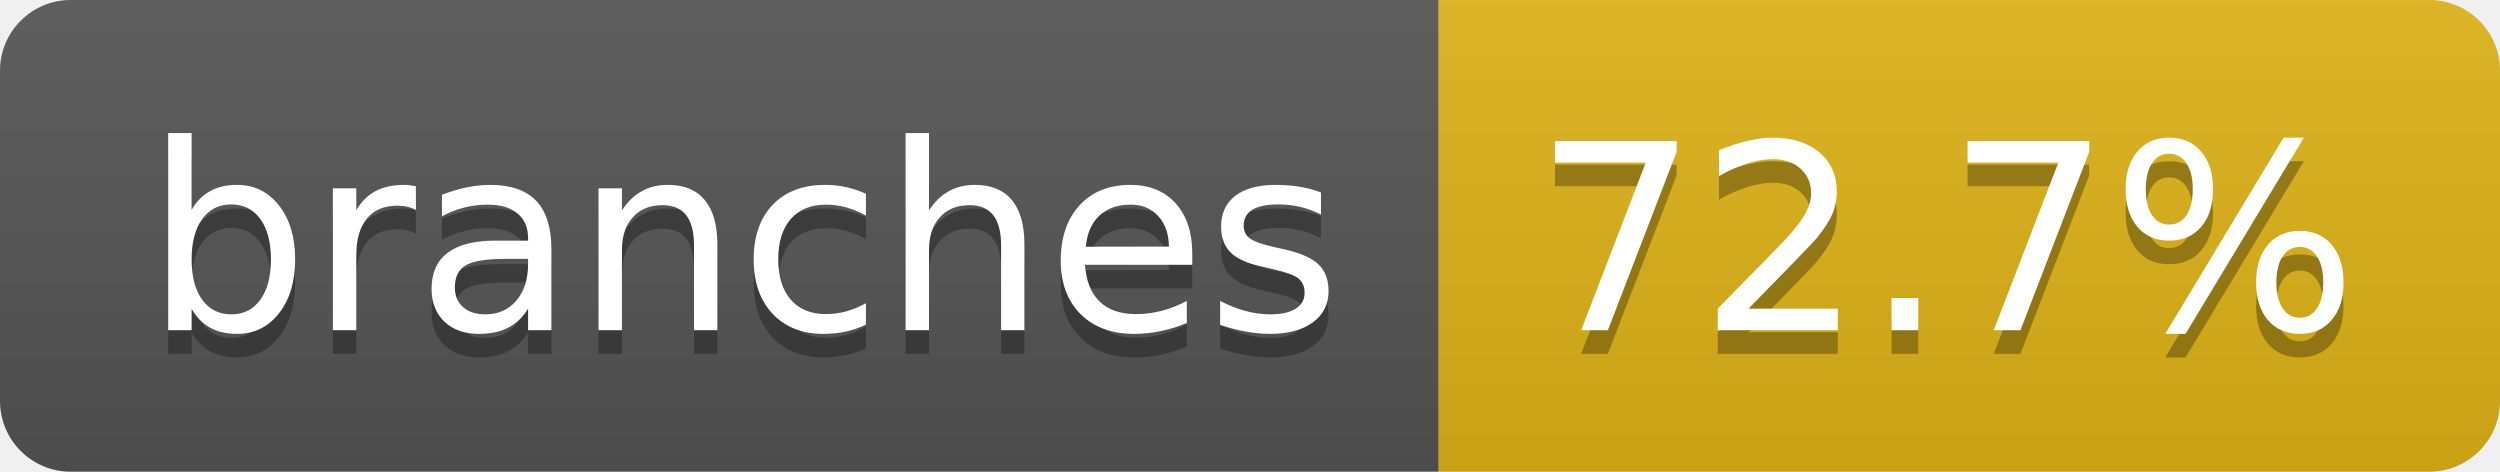
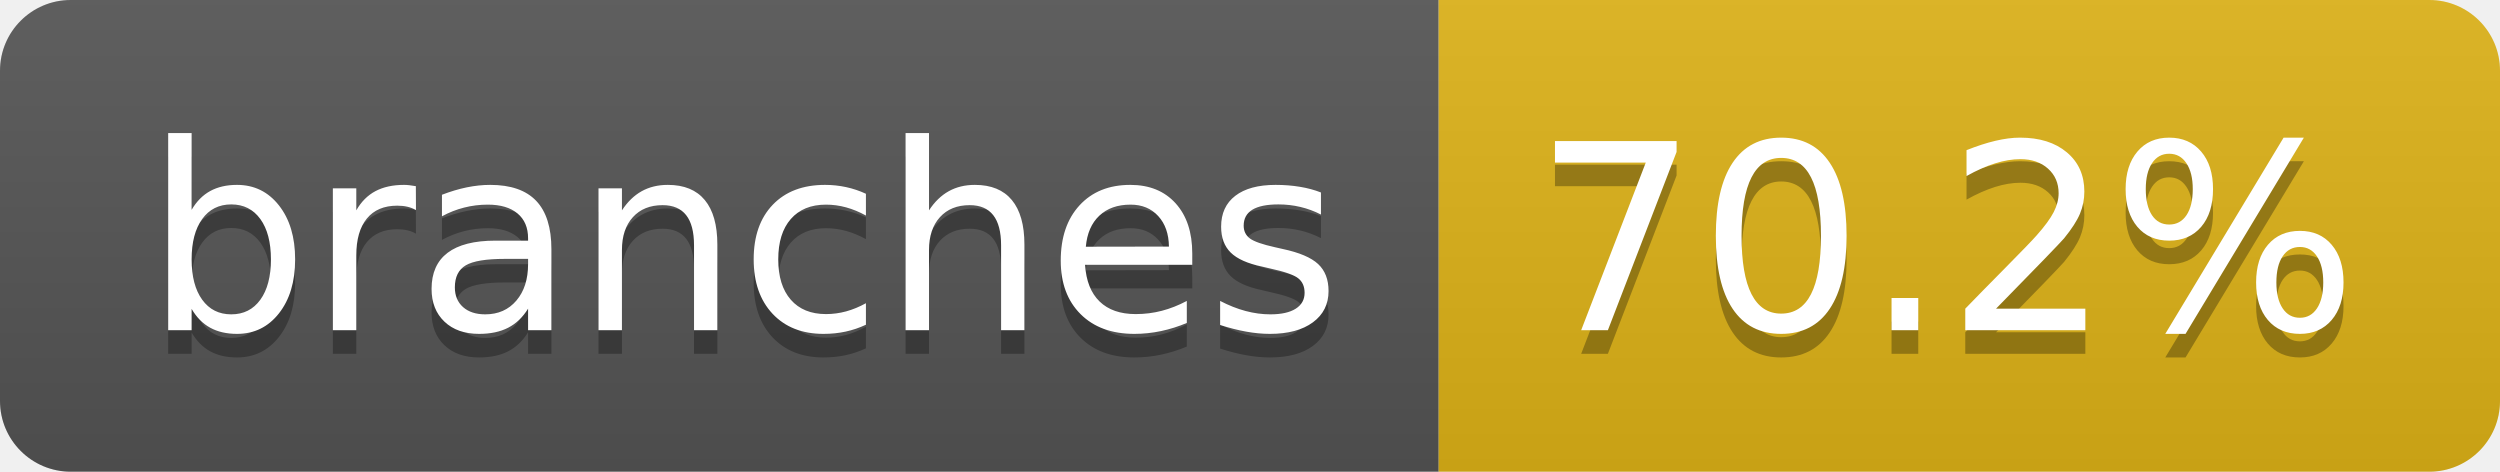
- <svg xmlns="http://www.w3.org/2000/svg" width="106" height="20" role="img" aria-label="branches: 72.7%">
+ <svg xmlns="http://www.w3.org/2000/svg" width="106" height="20" role="img" aria-label="branches: 70.2%">
  <linearGradient id="s" x2="0" y2="100%">
    <stop offset="0" stop-color="#bbb" stop-opacity=".1" />
    <stop offset="1" stop-opacity=".1" />
  </linearGradient>
  <clipPath id="r">
    <rect width="106" height="20" rx="3" fill="#fff" />
  </clipPath>
  <g clip-path="url(#r)">
    <rect width="61" height="20" fill="#555" />
    <rect x="61" width="45" height="20" fill="#dfb317" />
    <rect width="106" height="20" fill="url(#s)" />
  </g>
  <g fill="#fff" text-anchor="middle" font-family="Verdana,Geneva,DejaVu Sans,sans-serif" text-rendering="geometricPrecision" font-size="110">
    <text aria-hidden="true" x="315" y="150" fill="#010101" fill-opacity=".3" transform="scale(.1)" textLength="507">branches</text>
    <text x="315" y="140" transform="scale(.1)" fill="#fff" textLength="507">branches</text>
-     <text aria-hidden="true" x="825" y="150" fill="#010101" fill-opacity=".3" transform="scale(.1)" textLength="350">72.7%</text>
-     <text x="825" y="140" transform="scale(.1)" fill="#fff" textLength="350">72.7%</text>
+     <text aria-hidden="true" x="825" y="150" fill="#010101" fill-opacity=".3" transform="scale(.1)" textLength="350">70.2%</text>
+     <text x="825" y="140" transform="scale(.1)" fill="#fff" textLength="350">70.2%</text>
  </g>
</svg>
